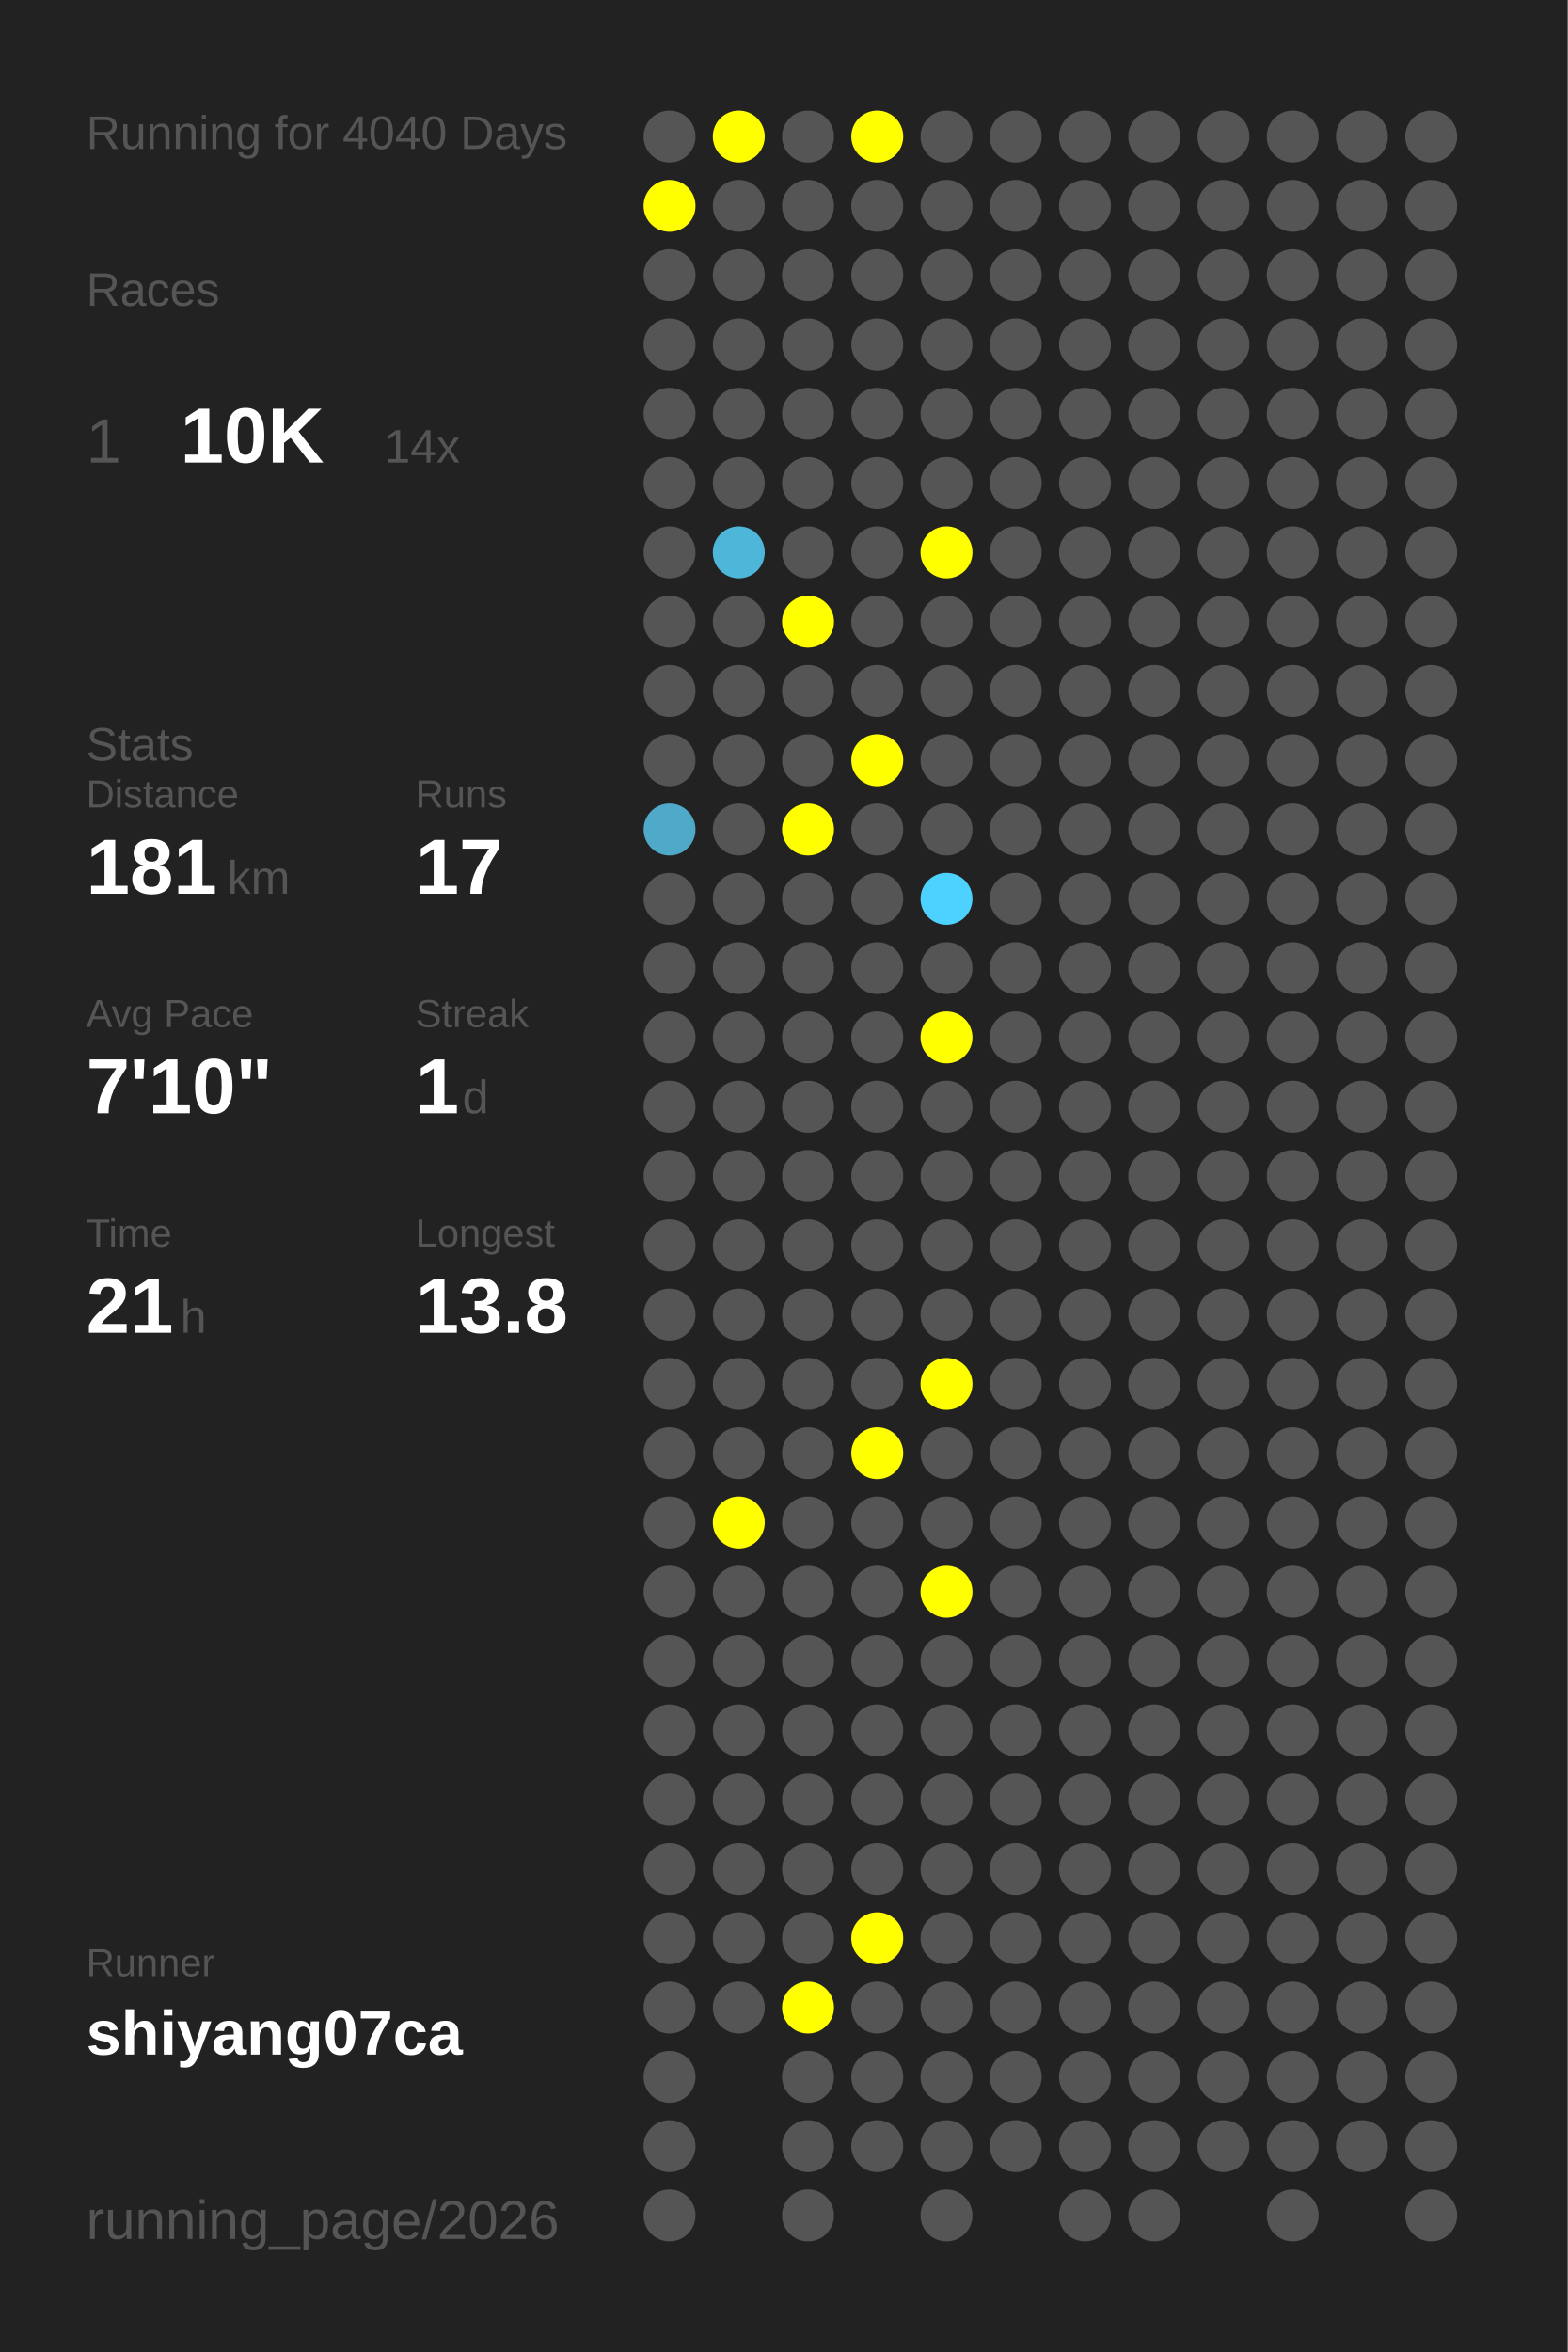
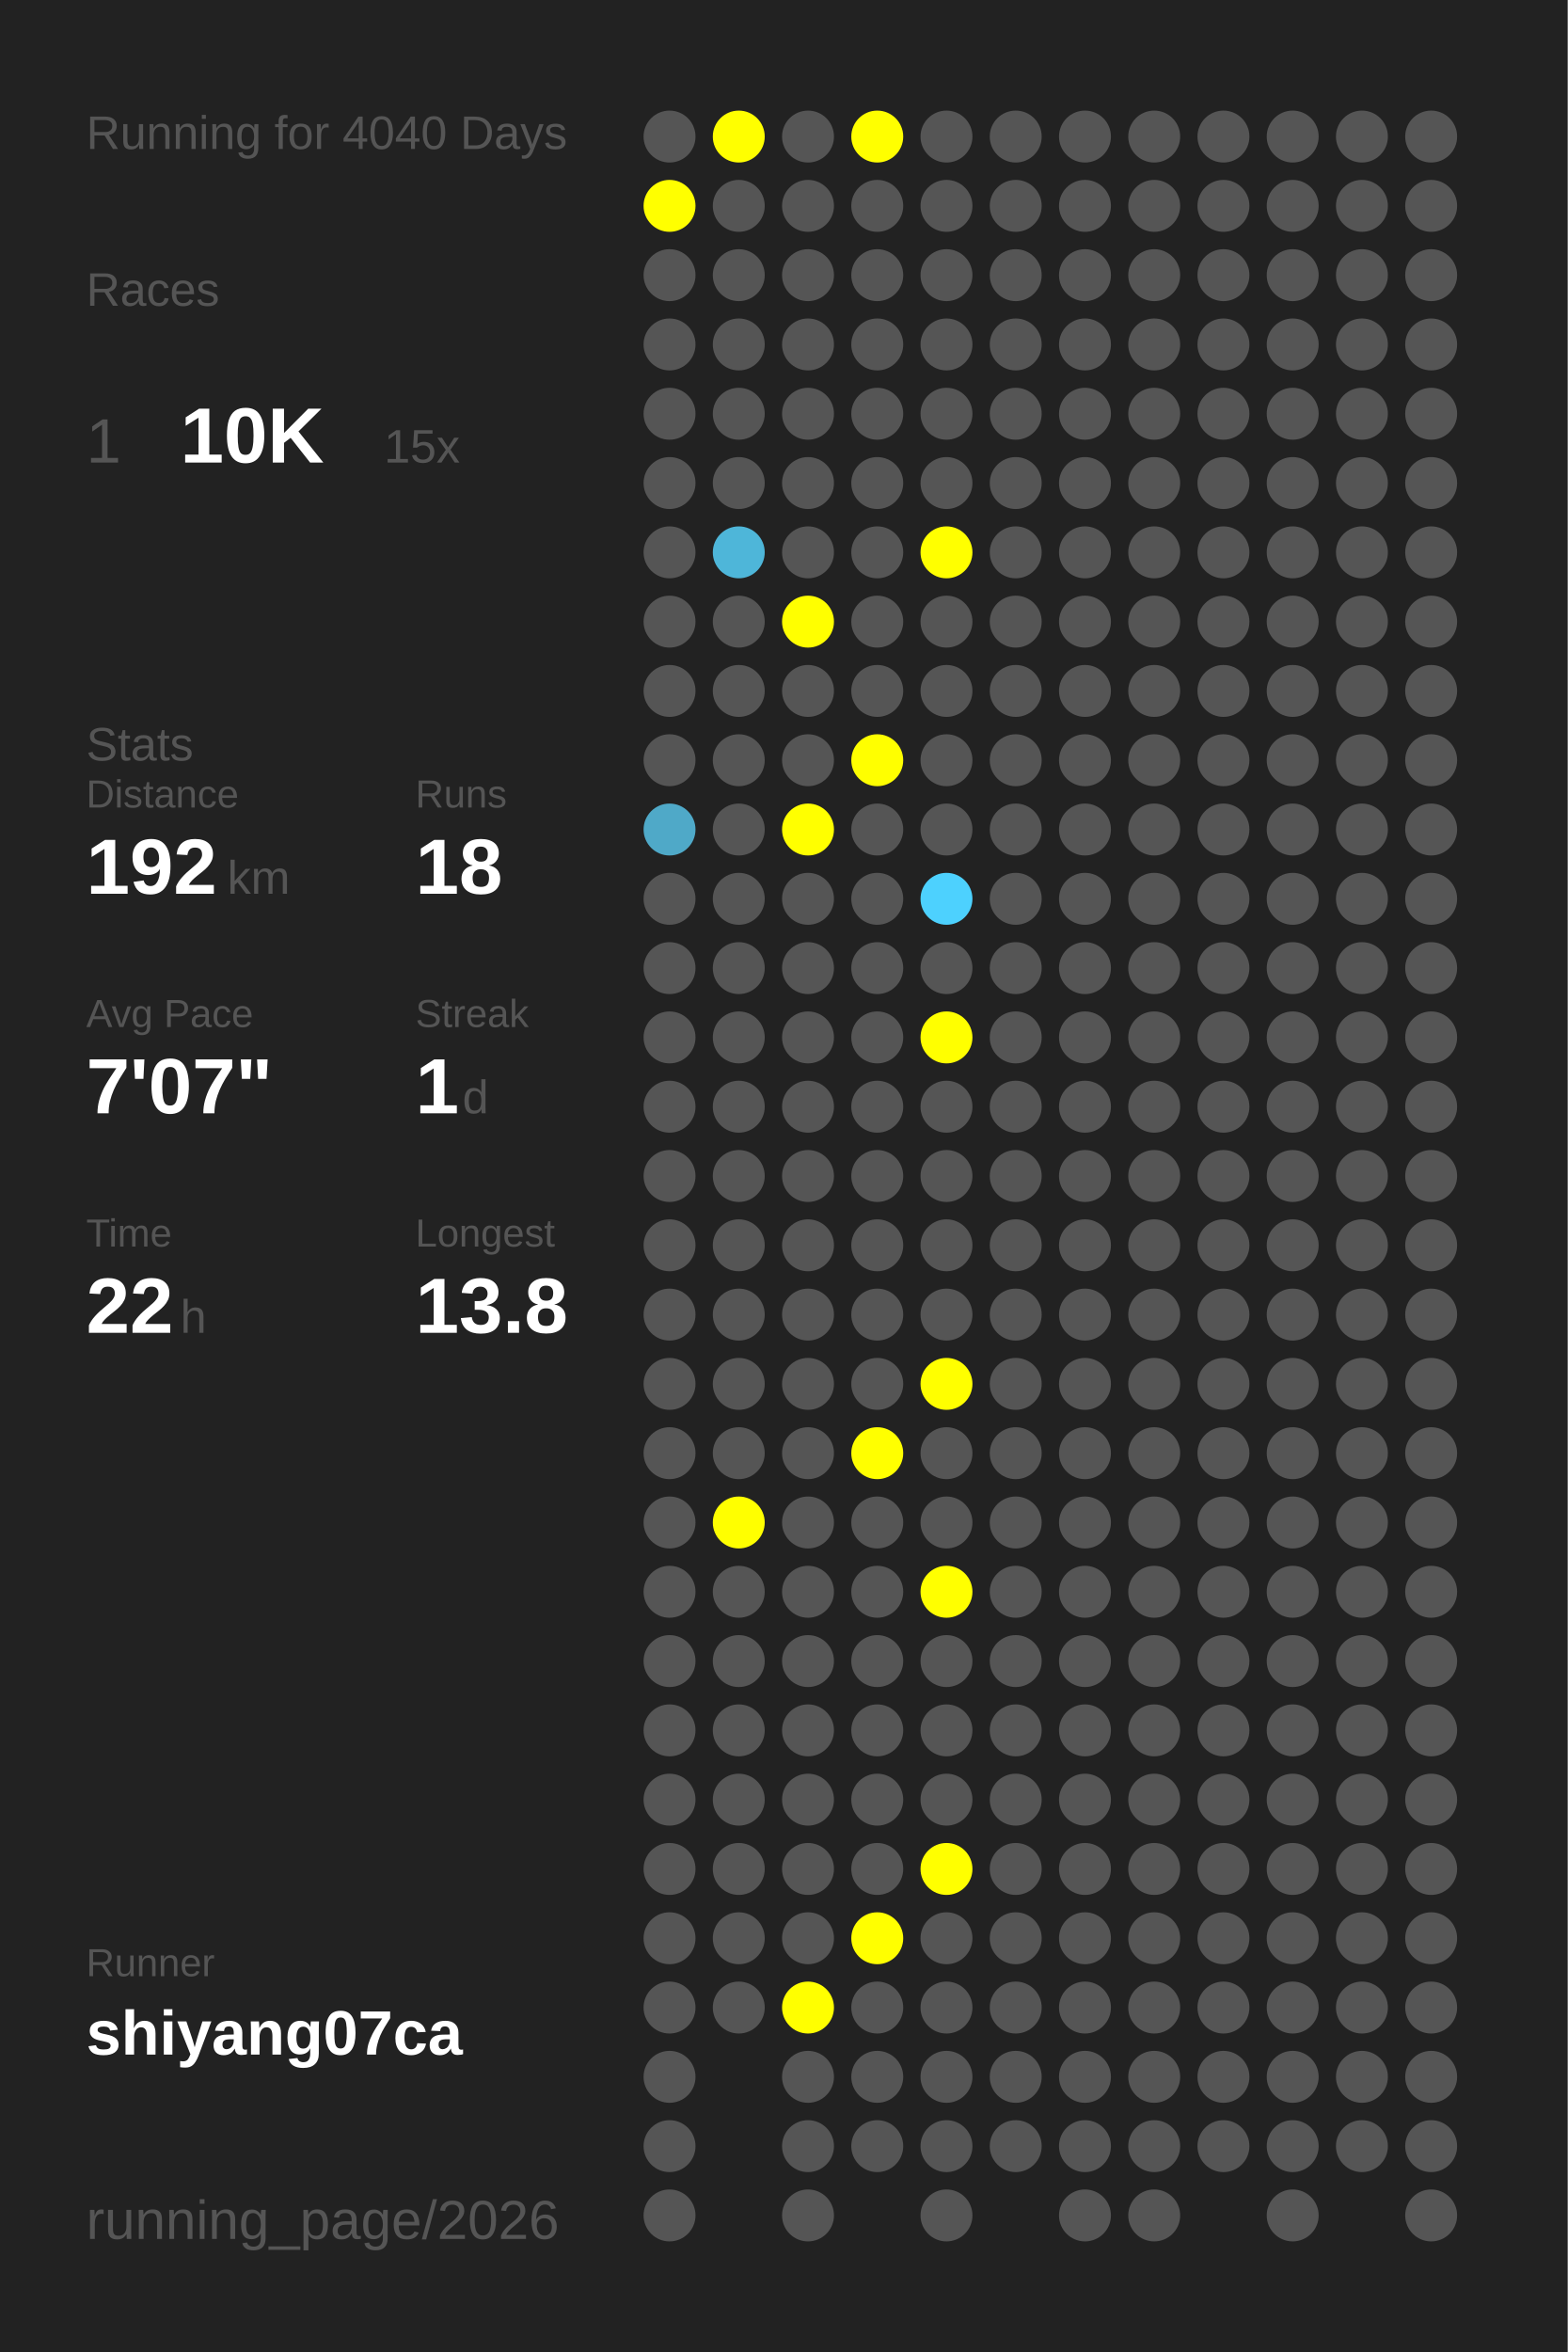
<svg xmlns="http://www.w3.org/2000/svg" baseProfile="full" height="300mm" version="1.1" viewBox="0,0,200,300" width="200mm">
  <defs />
  <rect fill="#222222" height="300" width="200" x="0" y="0" />
  <text fill="#555555" style="font-size:6px; font-family:Arial;" x="11" y="19">Running for 4040 Days</text>
  <text fill="#555555" style="font-size:6px; font-family:Arial;" x="11" y="39">Races</text>
  <text fill="#555555" style="font-size:8px; font-family:Arial;" x="11" y="59">1</text>
  <text fill="#FFFFFF" style="font-size:10px; font-family:Arial; font-weight:bold;" x="23" y="59">10K</text>
-   <text fill="#555555" style="font-size:6px; font-family:Arial;" x="49" y="59">14x</text>
+   <text fill="#555555" style="font-size:6px; font-family:Arial;" x="49" y="59">15x</text>
  <text fill="#555555" style="font-size:6px; font-family:Arial;" x="11" y="97">Stats</text>
  <text fill="#555555" style="font-size:5px; font-family:Arial;" x="11" y="103">Distance</text>
-   <text fill="#FFFFFF" style="font-size:10px; font-family:Arial; font-weight:bold;" x="11" y="114">181</text>
+   <text fill="#FFFFFF" style="font-size:10px; font-family:Arial; font-weight:bold;" x="11" y="114">192</text>
  <text fill="#555555" style="font-size:6px; font-family:Arial;" x="29" y="114">km</text>
  <text fill="#555555" style="font-size:5px; font-family:Arial;" x="53" y="103">Runs</text>
-   <text fill="#FFFFFF" style="font-size:10px; font-family:Arial; font-weight:bold;" x="53" y="114">17</text>
+   <text fill="#FFFFFF" style="font-size:10px; font-family:Arial; font-weight:bold;" x="53" y="114">18</text>
  <text fill="#555555" style="font-size:5px; font-family:Arial;" x="11" y="131">Avg Pace</text>
-   <text fill="#FFFFFF" style="font-size:10px; font-family:Arial; font-weight:bold;" x="11" y="142">7'10"</text>
+   <text fill="#FFFFFF" style="font-size:10px; font-family:Arial; font-weight:bold;" x="11" y="142">7'07"</text>
  <text fill="#555555" style="font-size:5px; font-family:Arial;" x="53" y="131">Streak</text>
  <text fill="#FFFFFF" style="font-size:10px; font-family:Arial; font-weight:bold;" x="53" y="142">1</text>
  <text fill="#555555" style="font-size:6px; font-family:Arial;" x="59" y="142">d</text>
  <text fill="#555555" style="font-size:5px; font-family:Arial;" x="11" y="159">Time</text>
-   <text fill="#FFFFFF" style="font-size:10px; font-family:Arial; font-weight:bold;" x="11" y="170">21</text>
+   <text fill="#FFFFFF" style="font-size:10px; font-family:Arial; font-weight:bold;" x="11" y="170">22</text>
  <text fill="#555555" style="font-size:6px; font-family:Arial;" x="23" y="170">h</text>
  <text fill="#555555" style="font-size:5px; font-family:Arial;" x="53" y="159">Longest</text>
  <text fill="#FFFFFF" style="font-size:10px; font-family:Arial; font-weight:bold;" x="53" y="170">13.8</text>
  <text fill="#555555" style="font-size:5px; font-family:Arial;" x="11" y="252.065">Runner</text>
  <text fill="#FFFFFF" style="font-size:8px; font-family:Arial; font-weight:bold;" x="11" y="262.065">shiyang07ca</text>
  <text fill="#555555" style="font-size:7px; font-family:Arial;" x="11" y="285.581">running_page/2026</text>
  <circle cx="85.417" cy="17.419" fill="#555555" r="3.312" />
  <circle cx="85.417" cy="26.258" fill="#FFFF00" r="3.312" />
  <circle cx="85.417" cy="35.097" fill="#555555" r="3.312" />
  <circle cx="85.417" cy="43.935" fill="#555555" r="3.312" />
  <circle cx="85.417" cy="52.774" fill="#555555" r="3.312" />
  <circle cx="85.417" cy="61.613" fill="#555555" r="3.312" />
  <circle cx="85.417" cy="70.452" fill="#555555" r="3.312" />
  <circle cx="85.417" cy="79.29" fill="#555555" r="3.312" />
  <circle cx="85.417" cy="88.129" fill="#555555" r="3.312" />
  <circle cx="85.417" cy="96.968" fill="#555555" r="3.312" />
  <circle cx="85.417" cy="105.806" fill="#4fa9c8" r="3.312" />
  <circle cx="85.417" cy="114.645" fill="#555555" r="3.312" />
  <circle cx="85.417" cy="123.484" fill="#555555" r="3.312" />
  <circle cx="85.417" cy="132.323" fill="#555555" r="3.312" />
  <circle cx="85.417" cy="141.161" fill="#555555" r="3.312" />
  <circle cx="85.417" cy="150" fill="#555555" r="3.312" />
  <circle cx="85.417" cy="158.839" fill="#555555" r="3.312" />
  <circle cx="85.417" cy="167.677" fill="#555555" r="3.312" />
  <circle cx="85.417" cy="176.516" fill="#555555" r="3.312" />
  <circle cx="85.417" cy="185.355" fill="#555555" r="3.312" />
  <circle cx="85.417" cy="194.194" fill="#555555" r="3.312" />
  <circle cx="85.417" cy="203.032" fill="#555555" r="3.312" />
  <circle cx="85.417" cy="211.871" fill="#555555" r="3.312" />
  <circle cx="85.417" cy="220.71" fill="#555555" r="3.312" />
  <circle cx="85.417" cy="229.548" fill="#555555" r="3.312" />
  <circle cx="85.417" cy="238.387" fill="#555555" r="3.312" />
  <circle cx="85.417" cy="247.226" fill="#555555" r="3.312" />
  <circle cx="85.417" cy="256.065" fill="#555555" r="3.312" />
  <circle cx="85.417" cy="264.903" fill="#555555" r="3.312" />
  <circle cx="85.417" cy="273.742" fill="#555555" r="3.312" />
  <circle cx="85.417" cy="282.581" fill="#555555" r="3.312" />
  <circle cx="94.25" cy="17.419" fill="#FFFF00" r="3.312" />
  <circle cx="94.25" cy="26.258" fill="#555555" r="3.312" />
  <circle cx="94.25" cy="35.097" fill="#555555" r="3.312" />
  <circle cx="94.25" cy="43.935" fill="#555555" r="3.312" />
  <circle cx="94.25" cy="52.774" fill="#555555" r="3.312" />
  <circle cx="94.25" cy="61.613" fill="#555555" r="3.312" />
  <circle cx="94.25" cy="70.452" fill="#4eb6d9" r="3.312" />
  <circle cx="94.25" cy="79.29" fill="#555555" r="3.312" />
  <circle cx="94.25" cy="88.129" fill="#555555" r="3.312" />
  <circle cx="94.25" cy="96.968" fill="#555555" r="3.312" />
  <circle cx="94.25" cy="105.806" fill="#555555" r="3.312" />
  <circle cx="94.25" cy="114.645" fill="#555555" r="3.312" />
  <circle cx="94.25" cy="123.484" fill="#555555" r="3.312" />
  <circle cx="94.25" cy="132.323" fill="#555555" r="3.312" />
  <circle cx="94.25" cy="141.161" fill="#555555" r="3.312" />
  <circle cx="94.25" cy="150" fill="#555555" r="3.312" />
  <circle cx="94.25" cy="158.839" fill="#555555" r="3.312" />
  <circle cx="94.25" cy="167.677" fill="#555555" r="3.312" />
  <circle cx="94.25" cy="176.516" fill="#555555" r="3.312" />
  <circle cx="94.25" cy="185.355" fill="#555555" r="3.312" />
  <circle cx="94.25" cy="194.194" fill="#FFFF00" r="3.312" />
  <circle cx="94.25" cy="203.032" fill="#555555" r="3.312" />
  <circle cx="94.25" cy="211.871" fill="#555555" r="3.312" />
  <circle cx="94.25" cy="220.71" fill="#555555" r="3.312" />
  <circle cx="94.25" cy="229.548" fill="#555555" r="3.312" />
  <circle cx="94.25" cy="238.387" fill="#555555" r="3.312" />
  <circle cx="94.25" cy="247.226" fill="#555555" r="3.312" />
  <circle cx="94.25" cy="256.065" fill="#555555" r="3.312" />
  <circle cx="103.083" cy="17.419" fill="#555555" r="3.312" />
  <circle cx="103.083" cy="26.258" fill="#555555" r="3.312" />
  <circle cx="103.083" cy="35.097" fill="#555555" r="3.312" />
  <circle cx="103.083" cy="43.935" fill="#555555" r="3.312" />
  <circle cx="103.083" cy="52.774" fill="#555555" r="3.312" />
  <circle cx="103.083" cy="61.613" fill="#555555" r="3.312" />
  <circle cx="103.083" cy="70.452" fill="#555555" r="3.312" />
  <circle cx="103.083" cy="79.29" fill="#FFFF00" r="3.312" />
  <circle cx="103.083" cy="88.129" fill="#555555" r="3.312" />
  <circle cx="103.083" cy="96.968" fill="#555555" r="3.312" />
  <circle cx="103.083" cy="105.806" fill="#FFFF00" r="3.312" />
  <circle cx="103.083" cy="114.645" fill="#555555" r="3.312" />
  <circle cx="103.083" cy="123.484" fill="#555555" r="3.312" />
  <circle cx="103.083" cy="132.323" fill="#555555" r="3.312" />
  <circle cx="103.083" cy="141.161" fill="#555555" r="3.312" />
  <circle cx="103.083" cy="150" fill="#555555" r="3.312" />
  <circle cx="103.083" cy="158.839" fill="#555555" r="3.312" />
  <circle cx="103.083" cy="167.677" fill="#555555" r="3.312" />
  <circle cx="103.083" cy="176.516" fill="#555555" r="3.312" />
  <circle cx="103.083" cy="185.355" fill="#555555" r="3.312" />
  <circle cx="103.083" cy="194.194" fill="#555555" r="3.312" />
  <circle cx="103.083" cy="203.032" fill="#555555" r="3.312" />
  <circle cx="103.083" cy="211.871" fill="#555555" r="3.312" />
  <circle cx="103.083" cy="220.71" fill="#555555" r="3.312" />
  <circle cx="103.083" cy="229.548" fill="#555555" r="3.312" />
  <circle cx="103.083" cy="238.387" fill="#555555" r="3.312" />
  <circle cx="103.083" cy="247.226" fill="#555555" r="3.312" />
  <circle cx="103.083" cy="256.065" fill="#FFFF00" r="3.312" />
  <circle cx="103.083" cy="264.903" fill="#555555" r="3.312" />
  <circle cx="103.083" cy="273.742" fill="#555555" r="3.312" />
  <circle cx="103.083" cy="282.581" fill="#555555" r="3.312" />
  <circle cx="111.917" cy="17.419" fill="#FFFF00" r="3.312" />
  <circle cx="111.917" cy="26.258" fill="#555555" r="3.312" />
  <circle cx="111.917" cy="35.097" fill="#555555" r="3.312" />
  <circle cx="111.917" cy="43.935" fill="#555555" r="3.312" />
  <circle cx="111.917" cy="52.774" fill="#555555" r="3.312" />
  <circle cx="111.917" cy="61.613" fill="#555555" r="3.312" />
  <circle cx="111.917" cy="70.452" fill="#555555" r="3.312" />
  <circle cx="111.917" cy="79.29" fill="#555555" r="3.312" />
  <circle cx="111.917" cy="88.129" fill="#555555" r="3.312" />
  <circle cx="111.917" cy="96.968" fill="#FFFF00" r="3.312" />
  <circle cx="111.917" cy="105.806" fill="#555555" r="3.312" />
  <circle cx="111.917" cy="114.645" fill="#555555" r="3.312" />
  <circle cx="111.917" cy="123.484" fill="#555555" r="3.312" />
  <circle cx="111.917" cy="132.323" fill="#555555" r="3.312" />
  <circle cx="111.917" cy="141.161" fill="#555555" r="3.312" />
  <circle cx="111.917" cy="150" fill="#555555" r="3.312" />
  <circle cx="111.917" cy="158.839" fill="#555555" r="3.312" />
  <circle cx="111.917" cy="167.677" fill="#555555" r="3.312" />
  <circle cx="111.917" cy="176.516" fill="#555555" r="3.312" />
  <circle cx="111.917" cy="185.355" fill="#FFFF00" r="3.312" />
  <circle cx="111.917" cy="194.194" fill="#555555" r="3.312" />
  <circle cx="111.917" cy="203.032" fill="#555555" r="3.312" />
  <circle cx="111.917" cy="211.871" fill="#555555" r="3.312" />
  <circle cx="111.917" cy="220.71" fill="#555555" r="3.312" />
  <circle cx="111.917" cy="229.548" fill="#555555" r="3.312" />
  <circle cx="111.917" cy="238.387" fill="#555555" r="3.312" />
  <circle cx="111.917" cy="247.226" fill="#FFFF00" r="3.312" />
  <circle cx="111.917" cy="256.065" fill="#555555" r="3.312" />
  <circle cx="111.917" cy="264.903" fill="#555555" r="3.312" />
  <circle cx="111.917" cy="273.742" fill="#555555" r="3.312" />
  <circle cx="120.75" cy="17.419" fill="#555555" r="3.312" />
  <circle cx="120.75" cy="26.258" fill="#555555" r="3.312" />
  <circle cx="120.75" cy="35.097" fill="#555555" r="3.312" />
  <circle cx="120.75" cy="43.935" fill="#555555" r="3.312" />
  <circle cx="120.75" cy="52.774" fill="#555555" r="3.312" />
  <circle cx="120.75" cy="61.613" fill="#555555" r="3.312" />
  <circle cx="120.75" cy="70.452" fill="#FFFF00" r="3.312" />
  <circle cx="120.75" cy="79.29" fill="#555555" r="3.312" />
  <circle cx="120.75" cy="88.129" fill="#555555" r="3.312" />
  <circle cx="120.75" cy="96.968" fill="#555555" r="3.312" />
  <circle cx="120.75" cy="105.806" fill="#555555" r="3.312" />
  <circle cx="120.75" cy="114.645" fill="#4dd1fe" r="3.312" />
  <circle cx="120.75" cy="123.484" fill="#555555" r="3.312" />
  <circle cx="120.75" cy="132.323" fill="#FFFF00" r="3.312" />
  <circle cx="120.75" cy="141.161" fill="#555555" r="3.312" />
  <circle cx="120.75" cy="150" fill="#555555" r="3.312" />
  <circle cx="120.75" cy="158.839" fill="#555555" r="3.312" />
  <circle cx="120.75" cy="167.677" fill="#555555" r="3.312" />
  <circle cx="120.75" cy="176.516" fill="#FFFF00" r="3.312" />
  <circle cx="120.75" cy="185.355" fill="#555555" r="3.312" />
  <circle cx="120.75" cy="194.194" fill="#555555" r="3.312" />
  <circle cx="120.75" cy="203.032" fill="#FFFF00" r="3.312" />
  <circle cx="120.75" cy="211.871" fill="#555555" r="3.312" />
  <circle cx="120.75" cy="220.71" fill="#555555" r="3.312" />
  <circle cx="120.75" cy="229.548" fill="#555555" r="3.312" />
-   <circle cx="120.75" cy="238.387" fill="#555555" r="3.312" />
+   <circle cx="120.75" cy="238.387" fill="#FFFF00" r="3.312" />
  <circle cx="120.75" cy="247.226" fill="#555555" r="3.312" />
  <circle cx="120.75" cy="256.065" fill="#555555" r="3.312" />
  <circle cx="120.75" cy="264.903" fill="#555555" r="3.312" />
  <circle cx="120.75" cy="273.742" fill="#555555" r="3.312" />
  <circle cx="120.75" cy="282.581" fill="#555555" r="3.312" />
  <circle cx="129.583" cy="17.419" fill="#555555" r="3.312" />
  <circle cx="129.583" cy="26.258" fill="#555555" r="3.312" />
  <circle cx="129.583" cy="35.097" fill="#555555" r="3.312" />
  <circle cx="129.583" cy="43.935" fill="#555555" r="3.312" />
  <circle cx="129.583" cy="52.774" fill="#555555" r="3.312" />
  <circle cx="129.583" cy="61.613" fill="#555555" r="3.312" />
  <circle cx="129.583" cy="70.452" fill="#555555" r="3.312" />
  <circle cx="129.583" cy="79.29" fill="#555555" r="3.312" />
  <circle cx="129.583" cy="88.129" fill="#555555" r="3.312" />
  <circle cx="129.583" cy="96.968" fill="#555555" r="3.312" />
  <circle cx="129.583" cy="105.806" fill="#555555" r="3.312" />
  <circle cx="129.583" cy="114.645" fill="#555555" r="3.312" />
  <circle cx="129.583" cy="123.484" fill="#555555" r="3.312" />
  <circle cx="129.583" cy="132.323" fill="#555555" r="3.312" />
  <circle cx="129.583" cy="141.161" fill="#555555" r="3.312" />
  <circle cx="129.583" cy="150" fill="#555555" r="3.312" />
  <circle cx="129.583" cy="158.839" fill="#555555" r="3.312" />
  <circle cx="129.583" cy="167.677" fill="#555555" r="3.312" />
  <circle cx="129.583" cy="176.516" fill="#555555" r="3.312" />
  <circle cx="129.583" cy="185.355" fill="#555555" r="3.312" />
  <circle cx="129.583" cy="194.194" fill="#555555" r="3.312" />
  <circle cx="129.583" cy="203.032" fill="#555555" r="3.312" />
  <circle cx="129.583" cy="211.871" fill="#555555" r="3.312" />
  <circle cx="129.583" cy="220.71" fill="#555555" r="3.312" />
  <circle cx="129.583" cy="229.548" fill="#555555" r="3.312" />
  <circle cx="129.583" cy="238.387" fill="#555555" r="3.312" />
  <circle cx="129.583" cy="247.226" fill="#555555" r="3.312" />
  <circle cx="129.583" cy="256.065" fill="#555555" r="3.312" />
  <circle cx="129.583" cy="264.903" fill="#555555" r="3.312" />
  <circle cx="129.583" cy="273.742" fill="#555555" r="3.312" />
  <circle cx="138.417" cy="17.419" fill="#555555" r="3.312" />
  <circle cx="138.417" cy="26.258" fill="#555555" r="3.312" />
  <circle cx="138.417" cy="35.097" fill="#555555" r="3.312" />
  <circle cx="138.417" cy="43.935" fill="#555555" r="3.312" />
  <circle cx="138.417" cy="52.774" fill="#555555" r="3.312" />
  <circle cx="138.417" cy="61.613" fill="#555555" r="3.312" />
  <circle cx="138.417" cy="70.452" fill="#555555" r="3.312" />
  <circle cx="138.417" cy="79.29" fill="#555555" r="3.312" />
  <circle cx="138.417" cy="88.129" fill="#555555" r="3.312" />
  <circle cx="138.417" cy="96.968" fill="#555555" r="3.312" />
  <circle cx="138.417" cy="105.806" fill="#555555" r="3.312" />
  <circle cx="138.417" cy="114.645" fill="#555555" r="3.312" />
  <circle cx="138.417" cy="123.484" fill="#555555" r="3.312" />
  <circle cx="138.417" cy="132.323" fill="#555555" r="3.312" />
  <circle cx="138.417" cy="141.161" fill="#555555" r="3.312" />
  <circle cx="138.417" cy="150" fill="#555555" r="3.312" />
  <circle cx="138.417" cy="158.839" fill="#555555" r="3.312" />
  <circle cx="138.417" cy="167.677" fill="#555555" r="3.312" />
  <circle cx="138.417" cy="176.516" fill="#555555" r="3.312" />
  <circle cx="138.417" cy="185.355" fill="#555555" r="3.312" />
  <circle cx="138.417" cy="194.194" fill="#555555" r="3.312" />
  <circle cx="138.417" cy="203.032" fill="#555555" r="3.312" />
  <circle cx="138.417" cy="211.871" fill="#555555" r="3.312" />
  <circle cx="138.417" cy="220.71" fill="#555555" r="3.312" />
  <circle cx="138.417" cy="229.548" fill="#555555" r="3.312" />
  <circle cx="138.417" cy="238.387" fill="#555555" r="3.312" />
  <circle cx="138.417" cy="247.226" fill="#555555" r="3.312" />
  <circle cx="138.417" cy="256.065" fill="#555555" r="3.312" />
  <circle cx="138.417" cy="264.903" fill="#555555" r="3.312" />
  <circle cx="138.417" cy="273.742" fill="#555555" r="3.312" />
  <circle cx="138.417" cy="282.581" fill="#555555" r="3.312" />
  <circle cx="147.25" cy="17.419" fill="#555555" r="3.312" />
  <circle cx="147.25" cy="26.258" fill="#555555" r="3.312" />
  <circle cx="147.25" cy="35.097" fill="#555555" r="3.312" />
  <circle cx="147.25" cy="43.935" fill="#555555" r="3.312" />
  <circle cx="147.25" cy="52.774" fill="#555555" r="3.312" />
  <circle cx="147.25" cy="61.613" fill="#555555" r="3.312" />
  <circle cx="147.25" cy="70.452" fill="#555555" r="3.312" />
  <circle cx="147.25" cy="79.29" fill="#555555" r="3.312" />
  <circle cx="147.25" cy="88.129" fill="#555555" r="3.312" />
  <circle cx="147.25" cy="96.968" fill="#555555" r="3.312" />
  <circle cx="147.25" cy="105.806" fill="#555555" r="3.312" />
  <circle cx="147.25" cy="114.645" fill="#555555" r="3.312" />
  <circle cx="147.25" cy="123.484" fill="#555555" r="3.312" />
  <circle cx="147.25" cy="132.323" fill="#555555" r="3.312" />
  <circle cx="147.25" cy="141.161" fill="#555555" r="3.312" />
  <circle cx="147.25" cy="150" fill="#555555" r="3.312" />
  <circle cx="147.25" cy="158.839" fill="#555555" r="3.312" />
  <circle cx="147.25" cy="167.677" fill="#555555" r="3.312" />
  <circle cx="147.25" cy="176.516" fill="#555555" r="3.312" />
  <circle cx="147.25" cy="185.355" fill="#555555" r="3.312" />
  <circle cx="147.25" cy="194.194" fill="#555555" r="3.312" />
  <circle cx="147.25" cy="203.032" fill="#555555" r="3.312" />
  <circle cx="147.25" cy="211.871" fill="#555555" r="3.312" />
  <circle cx="147.25" cy="220.71" fill="#555555" r="3.312" />
  <circle cx="147.25" cy="229.548" fill="#555555" r="3.312" />
  <circle cx="147.25" cy="238.387" fill="#555555" r="3.312" />
  <circle cx="147.25" cy="247.226" fill="#555555" r="3.312" />
  <circle cx="147.25" cy="256.065" fill="#555555" r="3.312" />
  <circle cx="147.25" cy="264.903" fill="#555555" r="3.312" />
  <circle cx="147.25" cy="273.742" fill="#555555" r="3.312" />
  <circle cx="147.25" cy="282.581" fill="#555555" r="3.312" />
  <circle cx="156.083" cy="17.419" fill="#555555" r="3.312" />
  <circle cx="156.083" cy="26.258" fill="#555555" r="3.312" />
  <circle cx="156.083" cy="35.097" fill="#555555" r="3.312" />
  <circle cx="156.083" cy="43.935" fill="#555555" r="3.312" />
  <circle cx="156.083" cy="52.774" fill="#555555" r="3.312" />
  <circle cx="156.083" cy="61.613" fill="#555555" r="3.312" />
  <circle cx="156.083" cy="70.452" fill="#555555" r="3.312" />
  <circle cx="156.083" cy="79.29" fill="#555555" r="3.312" />
  <circle cx="156.083" cy="88.129" fill="#555555" r="3.312" />
  <circle cx="156.083" cy="96.968" fill="#555555" r="3.312" />
  <circle cx="156.083" cy="105.806" fill="#555555" r="3.312" />
  <circle cx="156.083" cy="114.645" fill="#555555" r="3.312" />
  <circle cx="156.083" cy="123.484" fill="#555555" r="3.312" />
  <circle cx="156.083" cy="132.323" fill="#555555" r="3.312" />
  <circle cx="156.083" cy="141.161" fill="#555555" r="3.312" />
  <circle cx="156.083" cy="150" fill="#555555" r="3.312" />
  <circle cx="156.083" cy="158.839" fill="#555555" r="3.312" />
  <circle cx="156.083" cy="167.677" fill="#555555" r="3.312" />
  <circle cx="156.083" cy="176.516" fill="#555555" r="3.312" />
  <circle cx="156.083" cy="185.355" fill="#555555" r="3.312" />
  <circle cx="156.083" cy="194.194" fill="#555555" r="3.312" />
  <circle cx="156.083" cy="203.032" fill="#555555" r="3.312" />
  <circle cx="156.083" cy="211.871" fill="#555555" r="3.312" />
  <circle cx="156.083" cy="220.71" fill="#555555" r="3.312" />
  <circle cx="156.083" cy="229.548" fill="#555555" r="3.312" />
  <circle cx="156.083" cy="238.387" fill="#555555" r="3.312" />
  <circle cx="156.083" cy="247.226" fill="#555555" r="3.312" />
  <circle cx="156.083" cy="256.065" fill="#555555" r="3.312" />
  <circle cx="156.083" cy="264.903" fill="#555555" r="3.312" />
  <circle cx="156.083" cy="273.742" fill="#555555" r="3.312" />
  <circle cx="164.917" cy="17.419" fill="#555555" r="3.312" />
  <circle cx="164.917" cy="26.258" fill="#555555" r="3.312" />
  <circle cx="164.917" cy="35.097" fill="#555555" r="3.312" />
  <circle cx="164.917" cy="43.935" fill="#555555" r="3.312" />
  <circle cx="164.917" cy="52.774" fill="#555555" r="3.312" />
  <circle cx="164.917" cy="61.613" fill="#555555" r="3.312" />
  <circle cx="164.917" cy="70.452" fill="#555555" r="3.312" />
  <circle cx="164.917" cy="79.29" fill="#555555" r="3.312" />
  <circle cx="164.917" cy="88.129" fill="#555555" r="3.312" />
  <circle cx="164.917" cy="96.968" fill="#555555" r="3.312" />
  <circle cx="164.917" cy="105.806" fill="#555555" r="3.312" />
  <circle cx="164.917" cy="114.645" fill="#555555" r="3.312" />
  <circle cx="164.917" cy="123.484" fill="#555555" r="3.312" />
  <circle cx="164.917" cy="132.323" fill="#555555" r="3.312" />
  <circle cx="164.917" cy="141.161" fill="#555555" r="3.312" />
  <circle cx="164.917" cy="150" fill="#555555" r="3.312" />
  <circle cx="164.917" cy="158.839" fill="#555555" r="3.312" />
  <circle cx="164.917" cy="167.677" fill="#555555" r="3.312" />
  <circle cx="164.917" cy="176.516" fill="#555555" r="3.312" />
  <circle cx="164.917" cy="185.355" fill="#555555" r="3.312" />
  <circle cx="164.917" cy="194.194" fill="#555555" r="3.312" />
  <circle cx="164.917" cy="203.032" fill="#555555" r="3.312" />
  <circle cx="164.917" cy="211.871" fill="#555555" r="3.312" />
  <circle cx="164.917" cy="220.71" fill="#555555" r="3.312" />
  <circle cx="164.917" cy="229.548" fill="#555555" r="3.312" />
  <circle cx="164.917" cy="238.387" fill="#555555" r="3.312" />
  <circle cx="164.917" cy="247.226" fill="#555555" r="3.312" />
  <circle cx="164.917" cy="256.065" fill="#555555" r="3.312" />
  <circle cx="164.917" cy="264.903" fill="#555555" r="3.312" />
  <circle cx="164.917" cy="273.742" fill="#555555" r="3.312" />
  <circle cx="164.917" cy="282.581" fill="#555555" r="3.312" />
  <circle cx="173.75" cy="17.419" fill="#555555" r="3.312" />
  <circle cx="173.75" cy="26.258" fill="#555555" r="3.312" />
  <circle cx="173.75" cy="35.097" fill="#555555" r="3.312" />
  <circle cx="173.75" cy="43.935" fill="#555555" r="3.312" />
  <circle cx="173.75" cy="52.774" fill="#555555" r="3.312" />
  <circle cx="173.75" cy="61.613" fill="#555555" r="3.312" />
  <circle cx="173.75" cy="70.452" fill="#555555" r="3.312" />
  <circle cx="173.75" cy="79.29" fill="#555555" r="3.312" />
  <circle cx="173.75" cy="88.129" fill="#555555" r="3.312" />
  <circle cx="173.75" cy="96.968" fill="#555555" r="3.312" />
  <circle cx="173.75" cy="105.806" fill="#555555" r="3.312" />
  <circle cx="173.75" cy="114.645" fill="#555555" r="3.312" />
  <circle cx="173.75" cy="123.484" fill="#555555" r="3.312" />
  <circle cx="173.75" cy="132.323" fill="#555555" r="3.312" />
  <circle cx="173.75" cy="141.161" fill="#555555" r="3.312" />
  <circle cx="173.75" cy="150" fill="#555555" r="3.312" />
  <circle cx="173.75" cy="158.839" fill="#555555" r="3.312" />
  <circle cx="173.75" cy="167.677" fill="#555555" r="3.312" />
  <circle cx="173.75" cy="176.516" fill="#555555" r="3.312" />
  <circle cx="173.75" cy="185.355" fill="#555555" r="3.312" />
  <circle cx="173.75" cy="194.194" fill="#555555" r="3.312" />
  <circle cx="173.75" cy="203.032" fill="#555555" r="3.312" />
  <circle cx="173.75" cy="211.871" fill="#555555" r="3.312" />
  <circle cx="173.75" cy="220.71" fill="#555555" r="3.312" />
  <circle cx="173.75" cy="229.548" fill="#555555" r="3.312" />
  <circle cx="173.75" cy="238.387" fill="#555555" r="3.312" />
  <circle cx="173.75" cy="247.226" fill="#555555" r="3.312" />
  <circle cx="173.75" cy="256.065" fill="#555555" r="3.312" />
  <circle cx="173.75" cy="264.903" fill="#555555" r="3.312" />
  <circle cx="173.75" cy="273.742" fill="#555555" r="3.312" />
  <circle cx="182.583" cy="17.419" fill="#555555" r="3.312" />
  <circle cx="182.583" cy="26.258" fill="#555555" r="3.312" />
  <circle cx="182.583" cy="35.097" fill="#555555" r="3.312" />
  <circle cx="182.583" cy="43.935" fill="#555555" r="3.312" />
  <circle cx="182.583" cy="52.774" fill="#555555" r="3.312" />
  <circle cx="182.583" cy="61.613" fill="#555555" r="3.312" />
  <circle cx="182.583" cy="70.452" fill="#555555" r="3.312" />
  <circle cx="182.583" cy="79.29" fill="#555555" r="3.312" />
  <circle cx="182.583" cy="88.129" fill="#555555" r="3.312" />
  <circle cx="182.583" cy="96.968" fill="#555555" r="3.312" />
  <circle cx="182.583" cy="105.806" fill="#555555" r="3.312" />
  <circle cx="182.583" cy="114.645" fill="#555555" r="3.312" />
  <circle cx="182.583" cy="123.484" fill="#555555" r="3.312" />
  <circle cx="182.583" cy="132.323" fill="#555555" r="3.312" />
  <circle cx="182.583" cy="141.161" fill="#555555" r="3.312" />
  <circle cx="182.583" cy="150" fill="#555555" r="3.312" />
  <circle cx="182.583" cy="158.839" fill="#555555" r="3.312" />
  <circle cx="182.583" cy="167.677" fill="#555555" r="3.312" />
  <circle cx="182.583" cy="176.516" fill="#555555" r="3.312" />
  <circle cx="182.583" cy="185.355" fill="#555555" r="3.312" />
  <circle cx="182.583" cy="194.194" fill="#555555" r="3.312" />
  <circle cx="182.583" cy="203.032" fill="#555555" r="3.312" />
  <circle cx="182.583" cy="211.871" fill="#555555" r="3.312" />
  <circle cx="182.583" cy="220.71" fill="#555555" r="3.312" />
  <circle cx="182.583" cy="229.548" fill="#555555" r="3.312" />
  <circle cx="182.583" cy="238.387" fill="#555555" r="3.312" />
  <circle cx="182.583" cy="247.226" fill="#555555" r="3.312" />
  <circle cx="182.583" cy="256.065" fill="#555555" r="3.312" />
  <circle cx="182.583" cy="264.903" fill="#555555" r="3.312" />
  <circle cx="182.583" cy="273.742" fill="#555555" r="3.312" />
  <circle cx="182.583" cy="282.581" fill="#555555" r="3.312" />
</svg>
